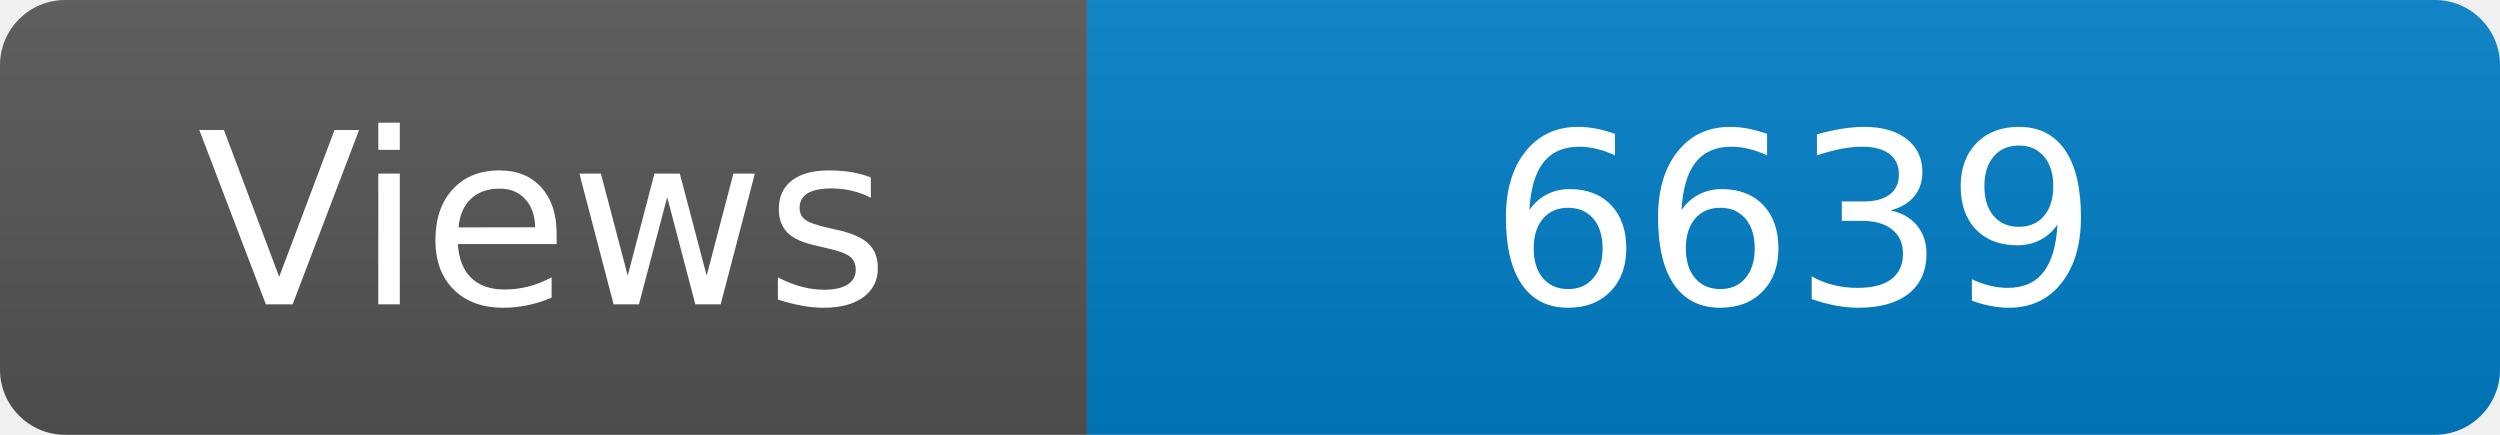
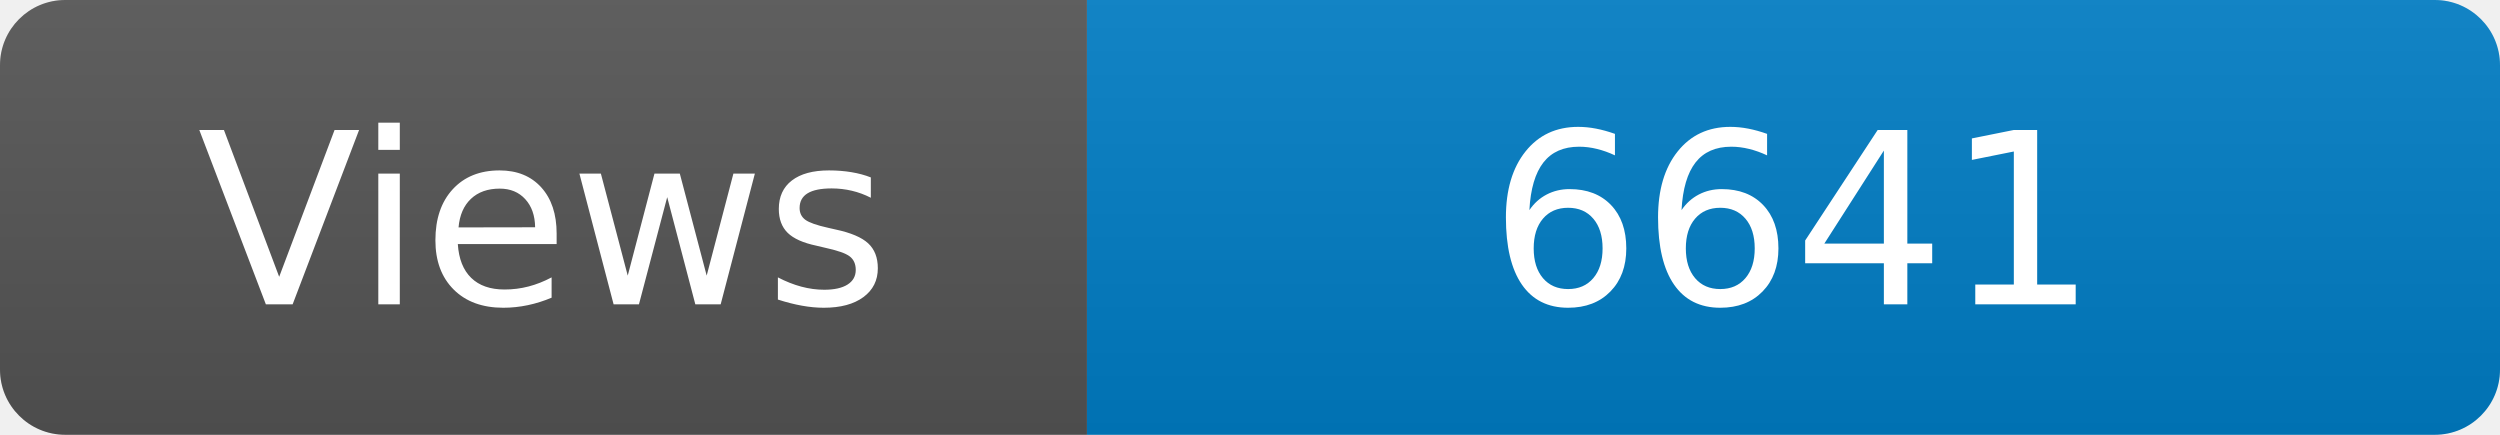
<svg xmlns="http://www.w3.org/2000/svg" width="115" height="20" role="img" aria-label="Maintained?: yes">
  <linearGradient id="s" x2="0" y2="100%">
    <stop offset="0" stop-color="#bbb" stop-opacity=".1" />
    <stop offset="1" stop-opacity=".1" />
  </linearGradient>
  <clipPath id="r">
    <rect width="115" height="20" rx="3" fill="#fff" />
  </clipPath>
  <g clip-path="url(#r)">
    <rect width="50" height="20" fill="#555" />
    <rect x="50" width="160" height="20" fill="#007ec6" />
    <rect width="115" height="20" fill="url(#s)" />
  </g>
  <g fill="#fff" text-anchor="middle" font-family="Verdana,Geneva,DejaVu Sans,sans-serif" font-size="110">
    <text x="250" y="140" transform="scale(.1)" fill="#fff">Views</text>
-     <text x="825" y="140" transform="scale(.1)" fill="#fff">6639</text>
+     <text x="825" y="140" transform="scale(.1)" fill="#fff">6641</text>
  </g>
</svg>
